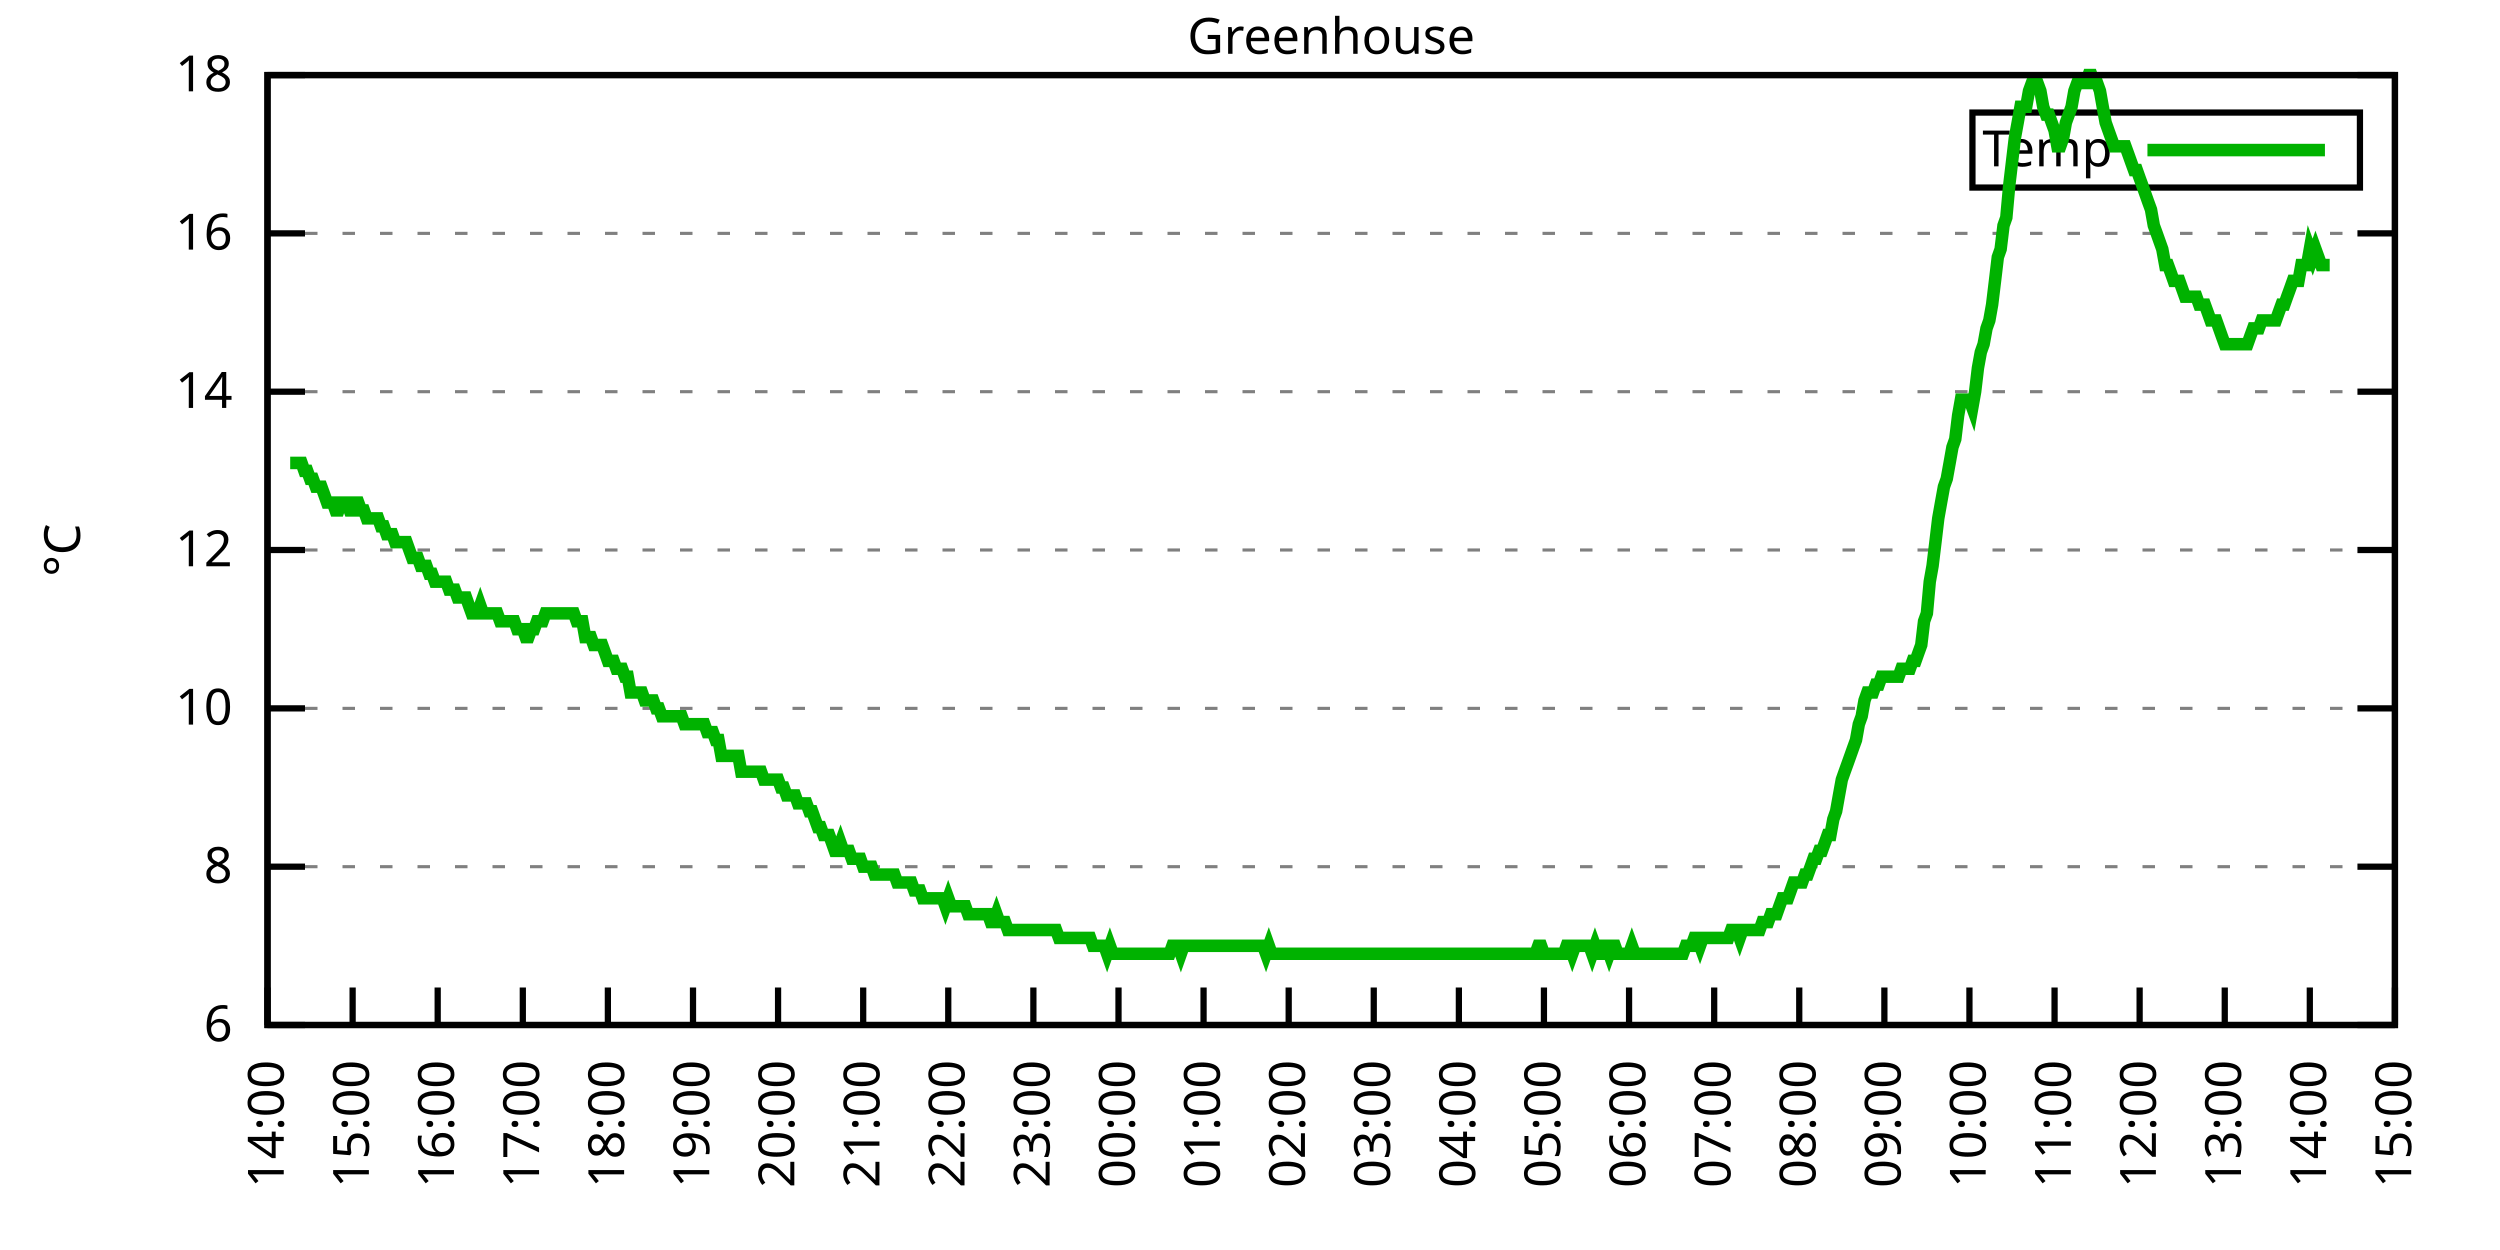
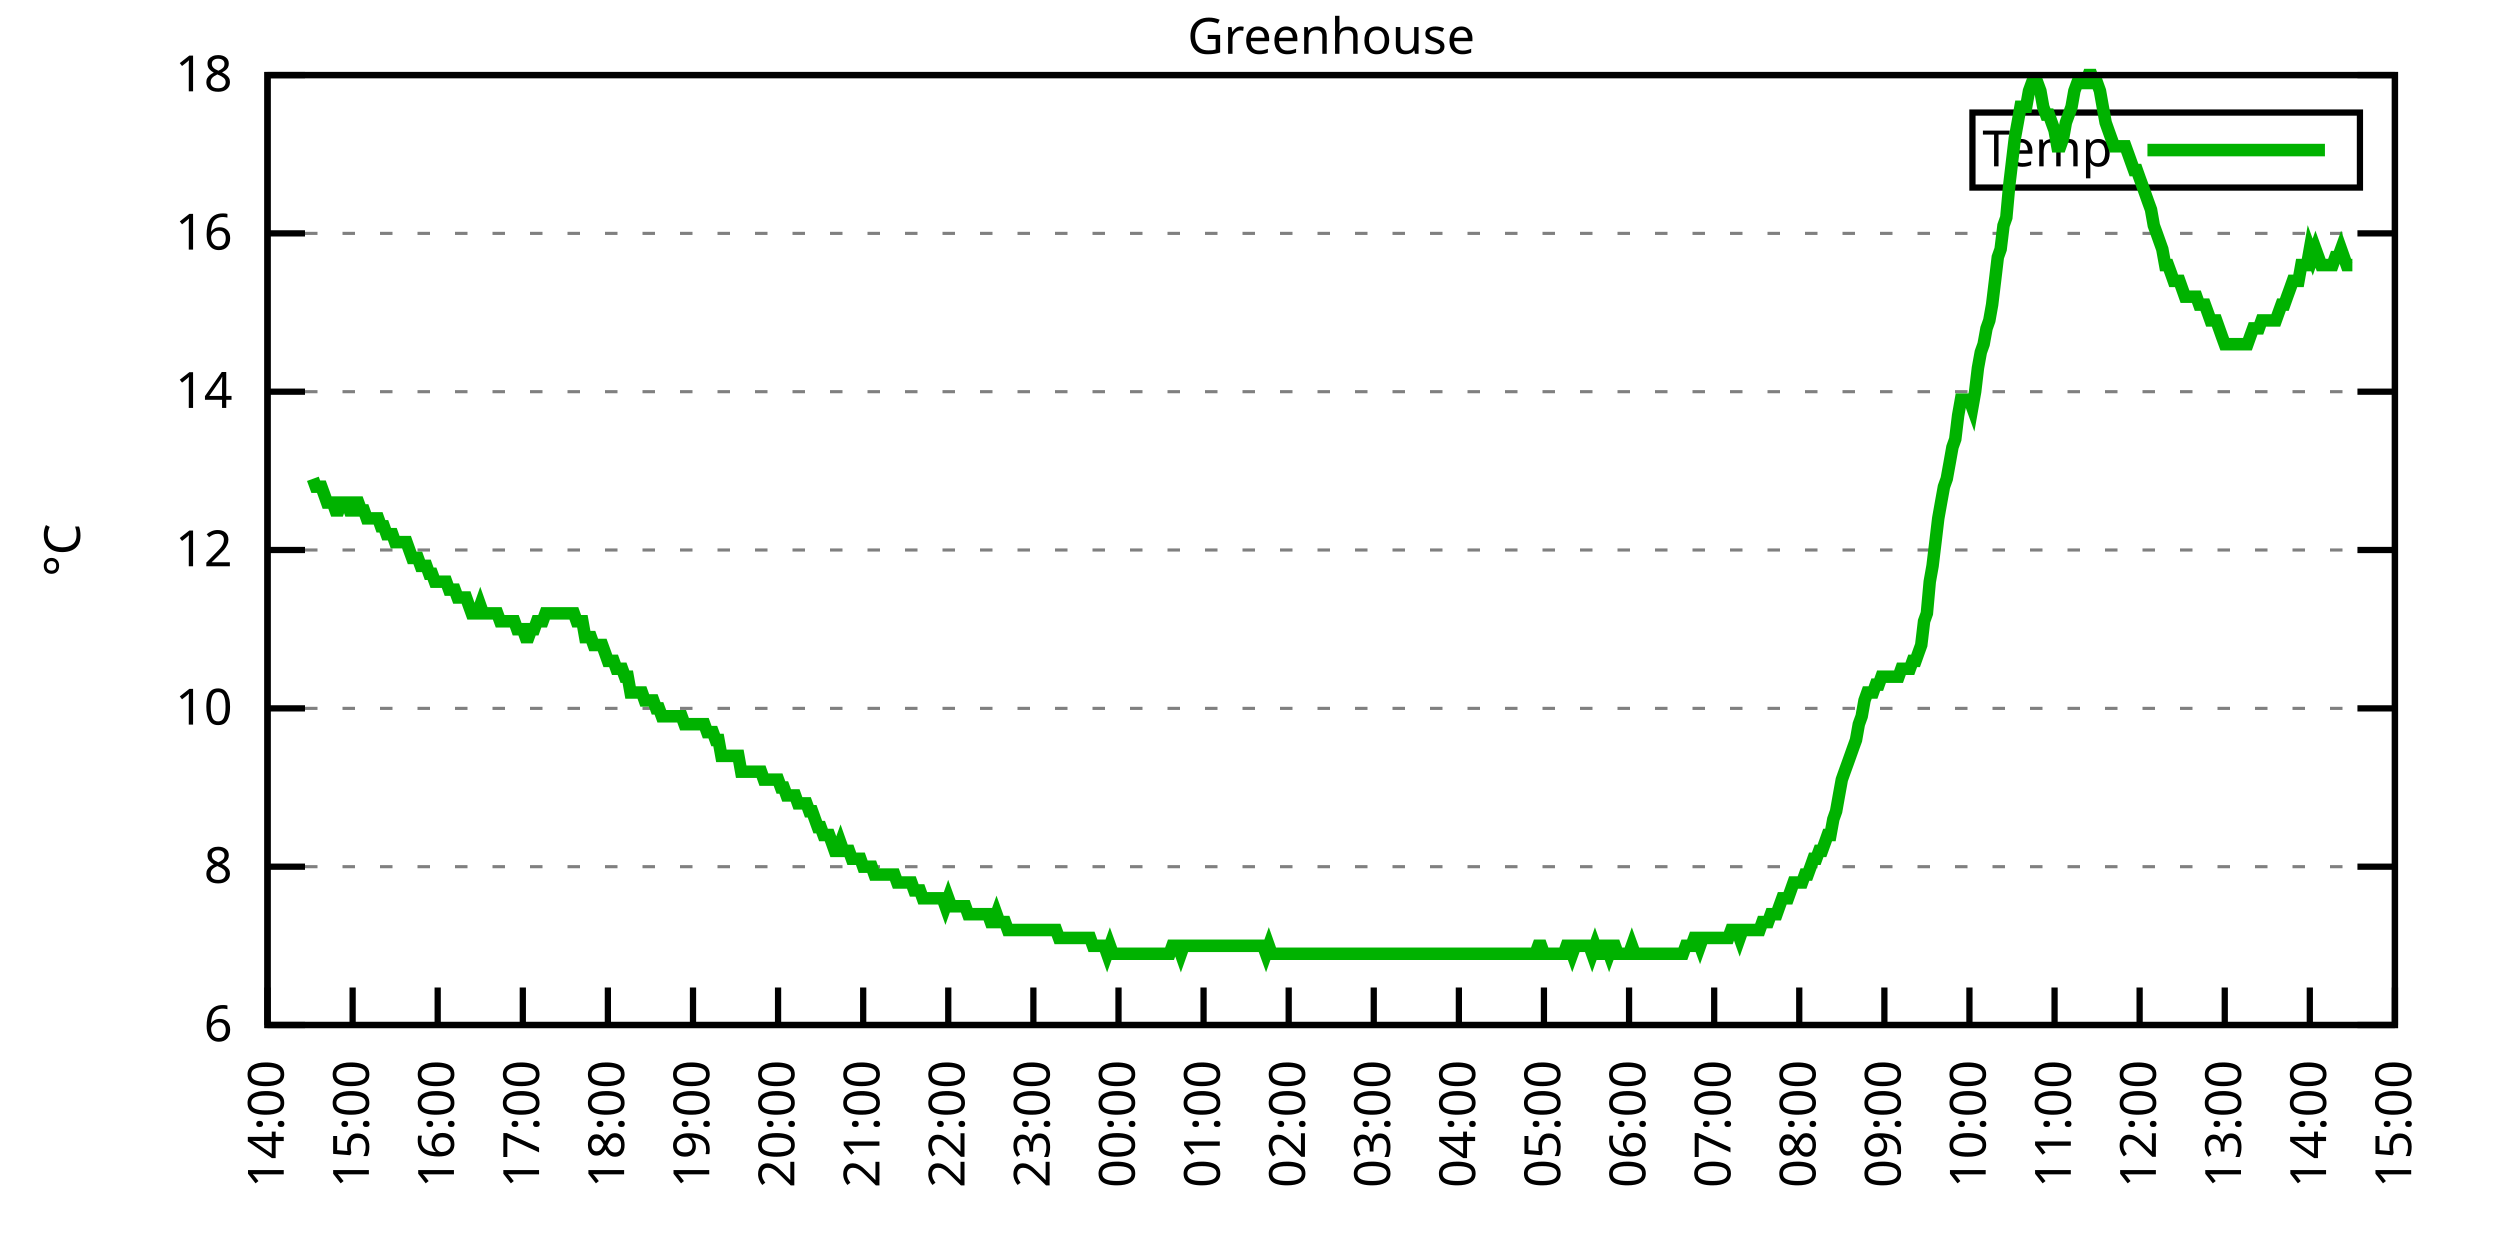
<svg xmlns="http://www.w3.org/2000/svg" xmlns:xlink="http://www.w3.org/1999/xlink" width="400" height="200" viewBox="0 0 400 200">
  <g id="gnuplot_canvas">
    <rect x="0" y="0" width="400" height="200" fill="none" />
    <defs>
      <circle id="gpDot" r="0.5" stroke-width="0.5" stroke="currentColor" />
      <path id="gpPt0" stroke-width="0.333" stroke="currentColor" d="M-1,0 h2 M0,-1 v2" />
      <path id="gpPt1" stroke-width="0.333" stroke="currentColor" d="M-1,-1 L1,1 M1,-1 L-1,1" />
      <path id="gpPt2" stroke-width="0.333" stroke="currentColor" d="M-1,0 L1,0 M0,-1 L0,1 M-1,-1 L1,1 M-1,1 L1,-1" />
      <rect id="gpPt3" stroke-width="0.333" stroke="currentColor" x="-1" y="-1" width="2" height="2" />
      <rect id="gpPt4" stroke-width="0.333" stroke="currentColor" fill="currentColor" x="-1" y="-1" width="2" height="2" />
      <circle id="gpPt5" stroke-width="0.333" stroke="currentColor" cx="0" cy="0" r="1" />
      <use xlink:href="#gpPt5" id="gpPt6" fill="currentColor" stroke="none" />
      <path id="gpPt7" stroke-width="0.333" stroke="currentColor" d="M0,-1.33 L-1.33,0.67 L1.33,0.67 z" />
      <use xlink:href="#gpPt7" id="gpPt8" fill="currentColor" stroke="none" />
      <use xlink:href="#gpPt7" id="gpPt9" stroke="currentColor" transform="rotate(180)" />
      <use xlink:href="#gpPt9" id="gpPt10" fill="currentColor" stroke="none" />
      <use xlink:href="#gpPt3" id="gpPt11" stroke="currentColor" transform="rotate(45)" />
      <use xlink:href="#gpPt11" id="gpPt12" fill="currentColor" stroke="none" />
      <path id="gpPt13" stroke-width="0.333" stroke="currentColor" d="M0,1.330 L1.265,0.411 L0.782,-1.067 L-0.782,-1.076 L-1.265,0.411 z" />
      <use xlink:href="#gpPt13" id="gpPt14" fill="currentColor" stroke="none" />
      <filter id="textbox" filterUnits="objectBoundingBox" x="0" y="0" height="1" width="1">
        <feFlood flood-color="white" flood-opacity="1" result="bgnd" />
        <feComposite in="SourceGraphic" in2="bgnd" operator="atop" />
      </filter>
      <filter id="greybox" filterUnits="objectBoundingBox" x="0" y="0" height="1" width="1">
        <feFlood flood-color="lightgrey" flood-opacity="1" result="grey" />
        <feComposite in="SourceGraphic" in2="grey" operator="atop" />
      </filter>
    </defs>
    <g fill="none" color="white" stroke="currentColor" stroke-width="1.00" stroke-linecap="butt" stroke-linejoin="miter">
</g>
    <g fill="none" color="black" stroke="currentColor" stroke-width="1.00" stroke-linecap="butt" stroke-linejoin="miter">
      <g stroke="none" shape-rendering="crispEdges">
        <polygon fill="rgb(255, 255, 255)" points="42.80,164.00 383.18,164.00 383.18,12.02 42.80,12.02 " />
      </g>
    </g>
    <g fill="none" color="black" stroke="currentColor" stroke-width="1.00" stroke-linecap="butt" stroke-linejoin="miter">
</g>
    <g fill="none" color="black" stroke="black" stroke-width="0.50" stroke-linecap="butt" stroke-linejoin="miter">
</g>
    <g fill="none" color="gray" stroke="currentColor" stroke-width="0.50" stroke-linecap="butt" stroke-linejoin="miter">
      <path stroke="gray" stroke-dasharray="2,4" class="gridline" d="M42.80,164.00 L383.19,164.00  " />
    </g>
    <g fill="none" color="gray" stroke="gray" stroke-width="1.00" stroke-linecap="butt" stroke-linejoin="miter">
</g>
    <g fill="none" color="black" stroke="currentColor" stroke-width="1.00" stroke-linecap="butt" stroke-linejoin="miter">
      <path stroke="black" d="M42.80,164.00 L48.80,164.00 M383.19,164.00 L377.19,164.00  " />
      <g transform="translate(37.20,166.60)" stroke="none" fill="black" font-family="Sans" font-size="8.00" text-anchor="end">
        <text>
          <tspan font-family="Sans"> 6</tspan>
        </text>
      </g>
    </g>
    <g fill="none" color="black" stroke="currentColor" stroke-width="1.00" stroke-linecap="butt" stroke-linejoin="miter">
</g>
    <g fill="none" color="black" stroke="black" stroke-width="0.50" stroke-linecap="butt" stroke-linejoin="miter">
</g>
    <g fill="none" color="gray" stroke="currentColor" stroke-width="0.50" stroke-linecap="butt" stroke-linejoin="miter">
      <path stroke="gray" stroke-dasharray="2,4" class="gridline" d="M42.80,138.67 L383.19,138.67  " />
    </g>
    <g fill="none" color="gray" stroke="gray" stroke-width="1.00" stroke-linecap="butt" stroke-linejoin="miter">
</g>
    <g fill="none" color="black" stroke="currentColor" stroke-width="1.00" stroke-linecap="butt" stroke-linejoin="miter">
      <path stroke="black" d="M42.80,138.67 L48.80,138.67 M383.19,138.67 L377.19,138.67  " />
      <g transform="translate(37.20,141.27)" stroke="none" fill="black" font-family="Sans" font-size="8.00" text-anchor="end">
        <text>
          <tspan font-family="Sans"> 8</tspan>
        </text>
      </g>
    </g>
    <g fill="none" color="black" stroke="currentColor" stroke-width="1.00" stroke-linecap="butt" stroke-linejoin="miter">
</g>
    <g fill="none" color="black" stroke="black" stroke-width="0.50" stroke-linecap="butt" stroke-linejoin="miter">
</g>
    <g fill="none" color="gray" stroke="currentColor" stroke-width="0.50" stroke-linecap="butt" stroke-linejoin="miter">
      <path stroke="gray" stroke-dasharray="2,4" class="gridline" d="M42.80,113.34 L383.19,113.34  " />
    </g>
    <g fill="none" color="gray" stroke="gray" stroke-width="1.00" stroke-linecap="butt" stroke-linejoin="miter">
</g>
    <g fill="none" color="black" stroke="currentColor" stroke-width="1.00" stroke-linecap="butt" stroke-linejoin="miter">
      <path stroke="black" d="M42.80,113.34 L48.80,113.34 M383.19,113.34 L377.19,113.34  " />
      <g transform="translate(37.20,115.94)" stroke="none" fill="black" font-family="Sans" font-size="8.00" text-anchor="end">
        <text>
          <tspan font-family="Sans"> 10</tspan>
        </text>
      </g>
    </g>
    <g fill="none" color="black" stroke="currentColor" stroke-width="1.00" stroke-linecap="butt" stroke-linejoin="miter">
</g>
    <g fill="none" color="black" stroke="black" stroke-width="0.50" stroke-linecap="butt" stroke-linejoin="miter">
</g>
    <g fill="none" color="gray" stroke="currentColor" stroke-width="0.50" stroke-linecap="butt" stroke-linejoin="miter">
      <path stroke="gray" stroke-dasharray="2,4" class="gridline" d="M42.80,88.00 L383.19,88.00  " />
    </g>
    <g fill="none" color="gray" stroke="gray" stroke-width="1.00" stroke-linecap="butt" stroke-linejoin="miter">
</g>
    <g fill="none" color="black" stroke="currentColor" stroke-width="1.00" stroke-linecap="butt" stroke-linejoin="miter">
      <path stroke="black" d="M42.80,88.00 L48.80,88.00 M383.19,88.00 L377.19,88.00  " />
      <g transform="translate(37.20,90.60)" stroke="none" fill="black" font-family="Sans" font-size="8.00" text-anchor="end">
        <text>
          <tspan font-family="Sans"> 12</tspan>
        </text>
      </g>
    </g>
    <g fill="none" color="black" stroke="currentColor" stroke-width="1.00" stroke-linecap="butt" stroke-linejoin="miter">
</g>
    <g fill="none" color="black" stroke="black" stroke-width="0.50" stroke-linecap="butt" stroke-linejoin="miter">
</g>
    <g fill="none" color="gray" stroke="currentColor" stroke-width="0.50" stroke-linecap="butt" stroke-linejoin="miter">
      <path stroke="gray" stroke-dasharray="2,4" class="gridline" d="M42.80,62.67 L383.19,62.67  " />
    </g>
    <g fill="none" color="gray" stroke="gray" stroke-width="1.00" stroke-linecap="butt" stroke-linejoin="miter">
</g>
    <g fill="none" color="black" stroke="currentColor" stroke-width="1.00" stroke-linecap="butt" stroke-linejoin="miter">
      <path stroke="black" d="M42.80,62.67 L48.80,62.67 M383.19,62.67 L377.19,62.67  " />
      <g transform="translate(37.20,65.27)" stroke="none" fill="black" font-family="Sans" font-size="8.00" text-anchor="end">
        <text>
          <tspan font-family="Sans"> 14</tspan>
        </text>
      </g>
    </g>
    <g fill="none" color="black" stroke="currentColor" stroke-width="1.00" stroke-linecap="butt" stroke-linejoin="miter">
</g>
    <g fill="none" color="black" stroke="black" stroke-width="0.50" stroke-linecap="butt" stroke-linejoin="miter">
</g>
    <g fill="none" color="gray" stroke="currentColor" stroke-width="0.50" stroke-linecap="butt" stroke-linejoin="miter">
      <path stroke="gray" stroke-dasharray="2,4" class="gridline" d="M42.80,37.34 L383.19,37.34  " />
    </g>
    <g fill="none" color="gray" stroke="gray" stroke-width="1.00" stroke-linecap="butt" stroke-linejoin="miter">
</g>
    <g fill="none" color="black" stroke="currentColor" stroke-width="1.00" stroke-linecap="butt" stroke-linejoin="miter">
      <path stroke="black" d="M42.80,37.34 L48.80,37.34 M383.19,37.34 L377.19,37.34  " />
      <g transform="translate(37.20,39.94)" stroke="none" fill="black" font-family="Sans" font-size="8.00" text-anchor="end">
        <text>
          <tspan font-family="Sans"> 16</tspan>
        </text>
      </g>
    </g>
    <g fill="none" color="black" stroke="currentColor" stroke-width="1.00" stroke-linecap="butt" stroke-linejoin="miter">
</g>
    <g fill="none" color="black" stroke="black" stroke-width="0.50" stroke-linecap="butt" stroke-linejoin="miter">
</g>
    <g fill="none" color="gray" stroke="currentColor" stroke-width="0.50" stroke-linecap="butt" stroke-linejoin="miter">
      <path stroke="gray" stroke-dasharray="2,4" class="gridline" d="M42.80,12.01 L383.19,12.01  " />
    </g>
    <g fill="none" color="gray" stroke="gray" stroke-width="1.00" stroke-linecap="butt" stroke-linejoin="miter">
</g>
    <g fill="none" color="black" stroke="currentColor" stroke-width="1.00" stroke-linecap="butt" stroke-linejoin="miter">
      <path stroke="black" d="M42.80,12.01 L48.80,12.01 M383.19,12.01 L377.19,12.01  " />
      <g transform="translate(37.20,14.61)" stroke="none" fill="black" font-family="Sans" font-size="8.00" text-anchor="end">
        <text>
          <tspan font-family="Sans"> 18</tspan>
        </text>
      </g>
    </g>
    <g fill="none" color="black" stroke="currentColor" stroke-width="1.00" stroke-linecap="butt" stroke-linejoin="miter">
      <path stroke="black" d="M42.80,164.00 L42.80,158.00  " />
      <g transform="translate(45.40,169.60) rotate(270.00)" stroke="none" fill="black" font-family="Sans" font-size="8.00" text-anchor="end">
        <text>
          <tspan font-family="Sans">14:00</tspan>
        </text>
      </g>
    </g>
    <g fill="none" color="black" stroke="currentColor" stroke-width="1.00" stroke-linecap="butt" stroke-linejoin="miter">
      <path stroke="black" d="M56.42,164.00 L56.42,158.00  " />
      <g transform="translate(59.02,169.60) rotate(270.00)" stroke="none" fill="black" font-family="Sans" font-size="8.00" text-anchor="end">
        <text>
          <tspan font-family="Sans">15:00</tspan>
        </text>
      </g>
    </g>
    <g fill="none" color="black" stroke="currentColor" stroke-width="1.00" stroke-linecap="butt" stroke-linejoin="miter">
      <path stroke="black" d="M70.03,164.00 L70.03,158.00  " />
      <g transform="translate(72.63,169.60) rotate(270.00)" stroke="none" fill="black" font-family="Sans" font-size="8.00" text-anchor="end">
        <text>
          <tspan font-family="Sans">16:00</tspan>
        </text>
      </g>
    </g>
    <g fill="none" color="black" stroke="currentColor" stroke-width="1.00" stroke-linecap="butt" stroke-linejoin="miter">
      <path stroke="black" d="M83.65,164.00 L83.65,158.00  " />
      <g transform="translate(86.25,169.60) rotate(270.00)" stroke="none" fill="black" font-family="Sans" font-size="8.00" text-anchor="end">
        <text>
          <tspan font-family="Sans">17:00</tspan>
        </text>
      </g>
    </g>
    <g fill="none" color="black" stroke="currentColor" stroke-width="1.00" stroke-linecap="butt" stroke-linejoin="miter">
      <path stroke="black" d="M97.26,164.00 L97.26,158.00  " />
      <g transform="translate(99.86,169.60) rotate(270.00)" stroke="none" fill="black" font-family="Sans" font-size="8.00" text-anchor="end">
        <text>
          <tspan font-family="Sans">18:00</tspan>
        </text>
      </g>
    </g>
    <g fill="none" color="black" stroke="currentColor" stroke-width="1.00" stroke-linecap="butt" stroke-linejoin="miter">
      <path stroke="black" d="M110.88,164.00 L110.88,158.00  " />
      <g transform="translate(113.48,169.60) rotate(270.00)" stroke="none" fill="black" font-family="Sans" font-size="8.00" text-anchor="end">
        <text>
          <tspan font-family="Sans">19:00</tspan>
        </text>
      </g>
    </g>
    <g fill="none" color="black" stroke="currentColor" stroke-width="1.00" stroke-linecap="butt" stroke-linejoin="miter">
      <path stroke="black" d="M124.49,164.00 L124.49,158.00  " />
      <g transform="translate(127.09,169.60) rotate(270.00)" stroke="none" fill="black" font-family="Sans" font-size="8.00" text-anchor="end">
        <text>
          <tspan font-family="Sans">20:00</tspan>
        </text>
      </g>
    </g>
    <g fill="none" color="black" stroke="currentColor" stroke-width="1.00" stroke-linecap="butt" stroke-linejoin="miter">
      <path stroke="black" d="M138.11,164.00 L138.11,158.00  " />
      <g transform="translate(140.71,169.60) rotate(270.00)" stroke="none" fill="black" font-family="Sans" font-size="8.00" text-anchor="end">
        <text>
          <tspan font-family="Sans">21:00</tspan>
        </text>
      </g>
    </g>
    <g fill="none" color="black" stroke="currentColor" stroke-width="1.00" stroke-linecap="butt" stroke-linejoin="miter">
      <path stroke="black" d="M151.72,164.00 L151.72,158.00  " />
      <g transform="translate(154.32,169.60) rotate(270.00)" stroke="none" fill="black" font-family="Sans" font-size="8.00" text-anchor="end">
        <text>
          <tspan font-family="Sans">22:00</tspan>
        </text>
      </g>
    </g>
    <g fill="none" color="black" stroke="currentColor" stroke-width="1.00" stroke-linecap="butt" stroke-linejoin="miter">
      <path stroke="black" d="M165.34,164.00 L165.34,158.00  " />
      <g transform="translate(167.94,169.60) rotate(270.00)" stroke="none" fill="black" font-family="Sans" font-size="8.00" text-anchor="end">
        <text>
          <tspan font-family="Sans">23:00</tspan>
        </text>
      </g>
    </g>
    <g fill="none" color="black" stroke="currentColor" stroke-width="1.00" stroke-linecap="butt" stroke-linejoin="miter">
      <path stroke="black" d="M178.96,164.00 L178.96,158.00  " />
      <g transform="translate(181.56,169.60) rotate(270.00)" stroke="none" fill="black" font-family="Sans" font-size="8.00" text-anchor="end">
        <text>
          <tspan font-family="Sans">00:00</tspan>
        </text>
      </g>
    </g>
    <g fill="none" color="black" stroke="currentColor" stroke-width="1.00" stroke-linecap="butt" stroke-linejoin="miter">
      <path stroke="black" d="M192.57,164.00 L192.57,158.00  " />
      <g transform="translate(195.17,169.60) rotate(270.00)" stroke="none" fill="black" font-family="Sans" font-size="8.00" text-anchor="end">
        <text>
          <tspan font-family="Sans">01:00</tspan>
        </text>
      </g>
    </g>
    <g fill="none" color="black" stroke="currentColor" stroke-width="1.00" stroke-linecap="butt" stroke-linejoin="miter">
      <path stroke="black" d="M206.19,164.00 L206.19,158.00  " />
      <g transform="translate(208.79,169.60) rotate(270.00)" stroke="none" fill="black" font-family="Sans" font-size="8.00" text-anchor="end">
        <text>
          <tspan font-family="Sans">02:00</tspan>
        </text>
      </g>
    </g>
    <g fill="none" color="black" stroke="currentColor" stroke-width="1.00" stroke-linecap="butt" stroke-linejoin="miter">
      <path stroke="black" d="M219.80,164.00 L219.80,158.00  " />
      <g transform="translate(222.40,169.60) rotate(270.00)" stroke="none" fill="black" font-family="Sans" font-size="8.00" text-anchor="end">
        <text>
          <tspan font-family="Sans">03:00</tspan>
        </text>
      </g>
    </g>
    <g fill="none" color="black" stroke="currentColor" stroke-width="1.00" stroke-linecap="butt" stroke-linejoin="miter">
      <path stroke="black" d="M233.42,164.00 L233.42,158.00  " />
      <g transform="translate(236.02,169.60) rotate(270.00)" stroke="none" fill="black" font-family="Sans" font-size="8.00" text-anchor="end">
        <text>
          <tspan font-family="Sans">04:00</tspan>
        </text>
      </g>
    </g>
    <g fill="none" color="black" stroke="currentColor" stroke-width="1.00" stroke-linecap="butt" stroke-linejoin="miter">
      <path stroke="black" d="M247.03,164.00 L247.03,158.00  " />
      <g transform="translate(249.63,169.60) rotate(270.00)" stroke="none" fill="black" font-family="Sans" font-size="8.00" text-anchor="end">
        <text>
          <tspan font-family="Sans">05:00</tspan>
        </text>
      </g>
    </g>
    <g fill="none" color="black" stroke="currentColor" stroke-width="1.00" stroke-linecap="butt" stroke-linejoin="miter">
      <path stroke="black" d="M260.65,164.00 L260.65,158.00  " />
      <g transform="translate(263.25,169.60) rotate(270.00)" stroke="none" fill="black" font-family="Sans" font-size="8.00" text-anchor="end">
        <text>
          <tspan font-family="Sans">06:00</tspan>
        </text>
      </g>
    </g>
    <g fill="none" color="black" stroke="currentColor" stroke-width="1.00" stroke-linecap="butt" stroke-linejoin="miter">
      <path stroke="black" d="M274.27,164.00 L274.27,158.00  " />
      <g transform="translate(276.87,169.60) rotate(270.00)" stroke="none" fill="black" font-family="Sans" font-size="8.00" text-anchor="end">
        <text>
          <tspan font-family="Sans">07:00</tspan>
        </text>
      </g>
    </g>
    <g fill="none" color="black" stroke="currentColor" stroke-width="1.00" stroke-linecap="butt" stroke-linejoin="miter">
      <path stroke="black" d="M287.88,164.00 L287.88,158.00  " />
      <g transform="translate(290.48,169.60) rotate(270.00)" stroke="none" fill="black" font-family="Sans" font-size="8.00" text-anchor="end">
        <text>
          <tspan font-family="Sans">08:00</tspan>
        </text>
      </g>
    </g>
    <g fill="none" color="black" stroke="currentColor" stroke-width="1.00" stroke-linecap="butt" stroke-linejoin="miter">
      <path stroke="black" d="M301.50,164.00 L301.50,158.00  " />
      <g transform="translate(304.10,169.60) rotate(270.00)" stroke="none" fill="black" font-family="Sans" font-size="8.00" text-anchor="end">
        <text>
          <tspan font-family="Sans">09:00</tspan>
        </text>
      </g>
    </g>
    <g fill="none" color="black" stroke="currentColor" stroke-width="1.00" stroke-linecap="butt" stroke-linejoin="miter">
      <path stroke="black" d="M315.11,164.00 L315.11,158.00  " />
      <g transform="translate(317.71,169.60) rotate(270.00)" stroke="none" fill="black" font-family="Sans" font-size="8.00" text-anchor="end">
        <text>
          <tspan font-family="Sans">10:00</tspan>
        </text>
      </g>
    </g>
    <g fill="none" color="black" stroke="currentColor" stroke-width="1.00" stroke-linecap="butt" stroke-linejoin="miter">
      <path stroke="black" d="M328.73,164.00 L328.73,158.00  " />
      <g transform="translate(331.33,169.60) rotate(270.00)" stroke="none" fill="black" font-family="Sans" font-size="8.00" text-anchor="end">
        <text>
          <tspan font-family="Sans">11:00</tspan>
        </text>
      </g>
    </g>
    <g fill="none" color="black" stroke="currentColor" stroke-width="1.00" stroke-linecap="butt" stroke-linejoin="miter">
      <path stroke="black" d="M342.34,164.00 L342.34,158.00  " />
      <g transform="translate(344.94,169.60) rotate(270.00)" stroke="none" fill="black" font-family="Sans" font-size="8.00" text-anchor="end">
        <text>
          <tspan font-family="Sans">12:00</tspan>
        </text>
      </g>
    </g>
    <g fill="none" color="black" stroke="currentColor" stroke-width="1.00" stroke-linecap="butt" stroke-linejoin="miter">
      <path stroke="black" d="M355.96,164.00 L355.96,158.00  " />
      <g transform="translate(358.56,169.60) rotate(270.00)" stroke="none" fill="black" font-family="Sans" font-size="8.00" text-anchor="end">
        <text>
          <tspan font-family="Sans">13:00</tspan>
        </text>
      </g>
    </g>
    <g fill="none" color="black" stroke="currentColor" stroke-width="1.00" stroke-linecap="butt" stroke-linejoin="miter">
      <path stroke="black" d="M369.57,164.00 L369.57,158.00  " />
      <g transform="translate(372.17,169.60) rotate(270.00)" stroke="none" fill="black" font-family="Sans" font-size="8.00" text-anchor="end">
        <text>
          <tspan font-family="Sans">14:00</tspan>
        </text>
      </g>
    </g>
    <g fill="none" color="black" stroke="currentColor" stroke-width="1.00" stroke-linecap="butt" stroke-linejoin="miter">
      <path stroke="black" d="M383.19,164.00 L383.19,158.00  " />
      <g transform="translate(385.79,169.60) rotate(270.00)" stroke="none" fill="black" font-family="Sans" font-size="8.00" text-anchor="end">
        <text>
          <tspan font-family="Sans">15:00</tspan>
        </text>
      </g>
    </g>
    <g fill="none" color="black" stroke="currentColor" stroke-width="1.00" stroke-linecap="butt" stroke-linejoin="miter">
</g>
    <g fill="none" color="black" stroke="currentColor" stroke-width="1.00" stroke-linecap="butt" stroke-linejoin="miter">
      <path stroke="black" d="M42.80,12.01 L42.80,164.00 L383.19,164.00 L383.19,12.01 L42.80,12.01 Z  " />
    </g>
    <g fill="none" color="black" stroke="currentColor" stroke-width="1.00" stroke-linecap="butt" stroke-linejoin="miter">
</g>
    <g fill="none" color="black" stroke="currentColor" stroke-width="1.00" stroke-linecap="butt" stroke-linejoin="miter">
      <path stroke="black" d="M315.59,30.01 L315.59,18.01 L377.59,18.01 L377.59,30.01 L315.59,30.01 Z  " />
    </g>
    <g id="Greenhouse_plot_1">
      <g fill="none" color="white" stroke="black" stroke-width="2.00" stroke-linecap="butt" stroke-linejoin="miter">
</g>
      <g fill="none" color="black" stroke="currentColor" stroke-width="2.00" stroke-linecap="butt" stroke-linejoin="miter">
        <g transform="translate(337.99,26.61)" stroke="none" fill="black" font-family="Sans" font-size="8.00" text-anchor="end">
          <text>
            <tspan font-family="Sans">Temp</tspan>
          </text>
        </g>
      </g>
      <g fill="none" color="black" stroke="currentColor" stroke-width="2.00" stroke-linecap="butt" stroke-linejoin="miter">
-         <path stroke="rgb(  0, 178,   0)" d="M343.59,24.01 L371.99,24.01 M46.43,74.07 L46.88,74.07 L47.34,74.07 L47.79,74.07 L48.25,74.07 L48.70,75.34   L49.15,75.34 L49.61,76.61 L50.06,76.61 L50.52,77.87 L50.97,77.87 L51.42,77.87 L51.88,79.14 L52.33,80.41   L52.78,80.41 L53.24,80.41 L53.69,81.67 L54.15,81.67 L54.60,80.41 L55.05,80.41 L55.51,80.41 L55.96,81.67   L56.42,81.67 L56.87,80.41 L57.32,80.41 L57.78,81.67 L58.23,81.67 L58.68,82.94 L59.14,82.94 L59.59,82.94   L60.05,82.94 L60.50,82.94 L60.95,84.21 L61.41,84.21 L61.86,85.47 L62.32,85.47 L62.77,85.47 L63.22,86.74   L63.68,86.74 L64.13,86.74 L64.58,86.74 L65.04,86.74 L65.49,88.00 L65.95,89.27 L66.40,89.27 L66.85,89.27   L67.31,90.54 L67.76,90.54 L68.22,90.54 L68.67,91.80 L69.12,91.80 L69.58,93.07 L70.03,93.07 L70.49,93.07   L70.94,93.07 L71.39,93.07 L71.85,94.34 L72.30,94.34 L72.75,94.34 L73.21,95.60 L73.66,95.60 L74.12,95.60   L74.57,95.60 L75.02,96.87 L75.48,98.14 L75.93,98.14 L76.39,98.14 L76.84,96.87 L77.29,98.14 L77.75,98.14   L78.20,98.14 L78.65,98.14 L79.11,98.14 L79.56,98.14 L80.02,99.40 L80.47,99.40 L80.92,99.40 L81.38,99.40   L81.83,99.40 L82.29,99.40 L82.74,100.67 L83.19,100.67 L83.65,100.67 L84.10,101.94 L84.55,101.94 L85.01,100.67   L85.46,100.67 L85.92,99.40 L86.37,99.40 L86.82,99.40 L87.28,98.14 L87.73,98.14 L88.19,98.14 L88.64,98.14   L89.09,98.14 L89.55,98.14 L90.00,98.14 L90.45,98.14 L90.91,98.14 L91.36,98.14 L91.82,98.14 L92.27,99.40   L92.72,99.40 L93.18,99.40 L93.63,101.94 L94.09,101.94 L94.54,101.94 L94.99,103.20 L95.45,103.20 L95.90,103.20   L96.35,103.20 L96.81,104.47 L97.26,105.74 L97.72,105.74 L98.17,105.74 L98.62,107.00 L99.08,107.00 L99.53,107.00   L99.99,108.27 L100.44,108.27 L100.89,110.80 L101.35,110.80 L101.80,110.80 L102.25,110.80 L102.71,110.80 L103.16,112.07   L103.62,112.07 L104.07,112.07 L104.52,112.07 L104.98,113.34 L105.43,113.34 L105.89,114.60 L106.34,114.60 L106.79,114.60   L107.25,114.60 L107.70,114.60 L108.15,114.60 L108.61,114.60 L109.06,114.60 L109.52,115.87 L109.97,115.87 L110.42,115.87   L110.88,115.87 L111.33,115.87 L111.79,115.87 L112.24,115.87 L112.69,115.87 L113.15,117.14 L113.60,117.14 L114.05,117.14   L114.51,118.40 L114.96,118.40 L115.42,120.94 L115.87,120.94 L116.32,120.94 L116.78,120.94 L117.23,120.94 L117.69,120.94   L118.14,120.94 L118.59,123.47 L119.05,123.47 L119.50,123.47 L119.96,123.47 L120.41,123.47 L120.86,123.47 L121.32,123.47   L121.77,123.47 L122.22,124.74 L122.68,124.74 L123.13,124.74 L123.59,124.74 L124.04,124.74 L124.49,124.74 L124.95,126.00   L125.40,126.00 L125.86,127.27 L126.31,127.27 L126.76,127.27 L127.22,127.27 L127.67,128.54 L128.12,128.54 L128.58,128.54   L129.03,128.54 L129.49,129.80 L129.94,129.80 L130.39,131.07 L130.85,132.34 L131.30,132.34 L131.76,133.60 L132.21,133.60   L132.66,133.60 L133.12,134.87 L133.57,136.14 L134.02,136.14 L134.48,134.87 L134.93,136.14 L135.39,136.14 L135.84,136.14   L136.29,137.40 L136.75,137.40 L137.20,137.40 L137.66,137.40 L138.11,138.67 L138.56,138.67 L139.02,138.67 L139.47,138.67   L139.92,139.93 L140.38,139.93 L140.83,139.93 L141.29,139.93 L141.74,139.93 L142.19,139.93 L142.65,139.93 L143.10,139.93   L143.56,141.20 L144.01,141.20 L144.46,141.20 L144.92,141.20 L145.37,141.20 L145.82,141.20 L146.28,142.47 L146.73,142.47   L147.19,142.47 L147.64,143.73 L148.09,143.73 L148.55,143.73 L149.00,143.73 L149.46,143.73 L149.91,143.73 L150.36,143.73   L150.82,143.73 L151.27,145.00 L151.72,143.73 L152.18,145.00 L152.63,145.00 L153.09,145.00 L153.54,145.00 L153.99,145.00   L154.45,145.00 L154.90,146.27 L155.36,146.27 L155.81,146.27 L156.26,146.27 L156.72,146.27 L157.17,146.27 L157.62,146.27   L158.08,146.27 L158.53,147.53 L158.99,147.53 L159.44,146.27 L159.89,147.53 L160.35,147.53 L160.80,147.53 L161.26,148.80   L161.71,148.80 L162.16,148.80 L162.62,148.80 L163.07,148.80 L163.52,148.80 L163.98,148.80 L164.43,148.80 L164.89,148.80   L165.34,148.80 L165.79,148.80 L166.25,148.80 L166.70,148.80 L167.16,148.80 L167.61,148.80 L168.06,148.80 L168.52,148.80   L168.97,148.80 L169.43,150.07 L169.88,150.07 L170.33,150.07 L170.79,150.07 L171.24,150.07 L171.69,150.07 L172.15,150.07   L172.60,150.07 L173.06,150.07 L173.51,150.07 L173.96,150.07 L174.42,150.07 L174.87,151.33 L175.33,151.33 L175.78,151.33   L176.23,151.33 L176.69,151.33 L177.14,152.60 L177.59,151.33 L178.05,152.60 L178.50,152.60 L178.96,152.60 L179.41,152.60   L179.86,152.60 L180.32,152.60 L180.77,152.60 L181.23,152.60 L181.68,152.60 L182.13,152.60 L182.59,152.60 L183.04,152.60   L183.49,152.60 L183.95,152.60 L184.40,152.60 L184.86,152.60 L185.31,152.60 L185.76,152.60 L186.22,152.60 L186.67,152.60   L187.13,152.60 L187.58,151.33 L188.03,151.33 L188.49,151.33 L188.94,152.60 L189.39,151.33 L189.85,151.33 L190.30,151.33   L190.76,151.33 L191.21,151.33 L191.66,151.33 L192.12,151.33 L192.57,151.33 L193.03,151.33 L193.48,151.33 L193.93,151.33   L194.39,151.33 L194.84,151.33 L195.29,151.33 L195.75,151.33 L196.20,151.33 L196.66,151.33 L197.11,151.33 L197.56,151.33   L198.02,151.33 L198.47,151.33 L198.93,151.33 L199.38,151.33 L199.83,151.33 L200.29,151.33 L200.74,151.33 L201.19,151.33   L201.65,151.33 L202.10,151.33 L202.56,152.60 L203.01,151.33 L203.46,152.60 L203.92,152.60 L204.37,152.60 L204.83,152.60   L205.28,152.60 L205.73,152.60 L206.19,152.60 L206.64,152.60 L207.09,152.60 L207.55,152.60 L208.00,152.60 L208.46,152.60   L208.91,152.60 L209.36,152.60 L209.82,152.60 L210.27,152.60 L210.73,152.60 L211.18,152.60 L211.63,152.60 L212.09,152.60   L212.54,152.60 L213.00,152.60 L213.45,152.60 L213.90,152.60 L214.36,152.60 L214.81,152.60 L215.26,152.60 L215.72,152.60   L216.17,152.60 L216.63,152.60 L217.08,152.60 L217.53,152.60 L217.99,152.60 L218.44,152.60 L218.90,152.60 L219.35,152.60   L219.80,152.60 L220.26,152.60 L220.71,152.60 L221.16,152.60 L221.62,152.60 L222.07,152.60 L222.53,152.60 L222.98,152.60   L223.43,152.60 L223.89,152.60 L224.34,152.60 L224.80,152.60 L225.25,152.60 L225.70,152.60 L226.16,152.60 L226.61,152.60   L227.06,152.60 L227.52,152.60 L227.97,152.60 L228.43,152.60 L228.88,152.60 L229.33,152.60 L229.79,152.60 L230.24,152.60   L230.70,152.60 L231.15,152.60 L231.60,152.60 L232.06,152.60 L232.51,152.60 L232.96,152.60 L233.42,152.60 L233.87,152.60   L234.33,152.60 L234.78,152.60 L235.23,152.60 L235.69,152.60 L236.14,152.60 L236.60,152.60 L237.05,152.60 L237.50,152.60   L237.96,152.60 L238.41,152.60 L238.86,152.60 L239.32,152.60 L239.77,152.60 L240.23,152.60 L240.68,152.60 L241.13,152.60   L241.59,152.60 L242.04,152.60 L242.50,152.60 L242.95,152.60 L243.40,152.60 L243.86,152.60 L244.31,152.60 L244.76,152.60   L245.22,152.60 L245.67,152.60 L246.13,151.33 L246.58,151.33 L247.03,152.60 L247.49,152.60 L247.94,152.60 L248.40,152.60   L248.85,152.60 L249.30,152.60 L249.76,152.60 L250.21,152.60 L250.66,151.33 L251.12,151.33 L251.57,152.60 L252.03,151.33   L252.48,151.33 L252.93,151.33 L253.39,151.33 L253.84,151.33 L254.30,151.33 L254.75,152.60 L255.20,151.33 L255.66,152.60   L256.11,152.60 L256.56,151.33 L257.02,151.33 L257.47,152.60 L257.93,151.33 L258.38,151.33 L258.83,152.60 L259.29,152.60   L259.74,152.60 L260.20,152.60 L260.65,152.60 L261.10,151.33 L261.56,152.60 L262.01,152.60 L262.47,152.60 L262.92,152.60   L263.37,152.60 L263.83,152.60 L264.28,152.60 L264.73,152.60 L265.19,152.60 L265.64,152.60 L266.10,152.60 L266.55,152.60   L267.00,152.60 L267.46,152.60 L267.91,152.60 L268.37,152.60 L268.82,152.60 L269.27,152.60 L269.73,151.33 L270.18,151.33   L270.63,151.33 L271.09,150.07 L271.54,150.07 L272.00,151.33 L272.45,150.07 L272.90,150.07 L273.36,150.07 L273.81,150.07   L274.27,150.07 L274.72,150.07 L275.17,150.07 L275.63,150.07 L276.08,150.07 L276.53,150.07 L276.99,148.80 L277.44,148.80   L277.90,148.80 L278.35,150.07 L278.80,148.80 L279.26,148.80 L279.71,148.80 L280.17,148.80 L280.62,148.80 L281.07,148.80   L281.53,148.80 L281.98,147.53 L282.43,147.53 L282.89,147.53 L283.34,146.27 L283.80,146.27 L284.25,146.27 L284.70,145.00   L285.16,143.73 L285.61,143.73 L286.07,143.73 L286.52,142.47 L286.97,141.20 L287.43,141.20 L287.88,141.20 L288.33,141.20   L288.79,139.93 L289.24,139.93 L289.70,138.67 L290.15,137.40 L290.60,137.40 L291.06,136.14 L291.51,136.14 L291.97,134.87   L292.42,133.60 L292.87,133.60 L293.33,131.07 L293.78,129.80 L294.23,127.27 L294.69,124.74 L295.14,123.47 L295.60,122.20   L296.05,120.94 L296.50,119.67 L296.96,118.40 L297.41,115.87 L297.87,114.60 L298.32,112.07 L298.77,110.80 L299.23,110.80   L299.68,110.80 L300.13,109.54 L300.59,109.54 L301.04,108.27 L301.50,108.27 L301.95,108.27 L302.40,108.27 L302.86,108.27   L303.31,108.27 L303.77,108.27 L304.22,107.00 L304.67,107.00 L305.13,107.00 L305.58,107.00 L306.03,105.74 L306.49,105.74   L306.94,104.47 L307.40,103.20 L307.85,99.40 L308.30,98.14 L308.76,93.07 L309.21,90.54 L309.67,86.74 L310.12,82.94   L310.57,80.41 L311.03,77.87 L311.48,76.61 L311.94,74.07 L312.39,71.54 L312.84,70.27 L313.30,66.47 L313.75,63.94   L314.20,63.94 L314.66,63.94 L315.11,63.94 L315.57,65.21 L316.02,62.67 L316.47,58.87 L316.93,56.34 L317.38,55.07   L317.84,52.54 L318.29,51.27 L318.74,48.74 L319.20,44.94 L319.65,41.14 L320.10,39.87 L320.56,36.08 L321.01,34.81   L321.47,29.74 L321.92,25.94 L322.37,22.14 L322.83,19.61 L323.28,17.08 L323.74,17.08 L324.19,17.08 L324.64,14.54   L325.10,13.28 L325.55,13.28 L326.00,13.28 L326.46,14.54 L326.91,17.08 L327.37,18.34 L327.82,18.34 L328.27,19.61   L328.73,20.88 L329.18,23.41 L329.64,23.41 L330.09,22.14 L330.54,19.61 L331.00,18.34 L331.45,17.08 L331.90,14.54   L332.36,13.28 L332.81,13.28 L333.27,13.28 L333.72,13.28 L334.17,12.01 L334.63,12.01 L335.08,13.28 L335.54,13.28   L335.99,14.54 L336.44,17.08 L336.90,19.61 L337.35,20.88 L337.80,22.14 L338.26,23.41 L338.71,23.41 L339.17,23.41   L339.62,23.41 L340.07,23.41 L340.53,24.68 L340.98,25.94 L341.44,27.21 L341.89,27.21 L342.34,28.48 L342.80,29.74   L343.25,31.01 L343.70,32.28 L344.16,33.54 L344.61,36.08 L345.07,37.34 L345.52,38.61 L345.97,39.87 L346.43,42.41   L346.88,42.41 L347.34,43.67 L347.79,44.94 L348.24,44.94 L348.70,44.94 L349.15,46.21 L349.60,47.47 L350.06,47.47   L350.51,47.47 L350.97,47.47 L351.42,47.47 L351.87,48.74 L352.33,48.74 L352.78,48.74 L353.24,50.01 L353.69,51.27   L354.14,51.27 L354.60,51.27 L355.05,52.54 L355.50,53.81 L355.96,55.07 L356.41,55.07 L356.87,55.07 L357.32,55.07   L357.77,55.07 L358.23,55.07 L358.68,55.07 L359.14,55.07 L359.59,55.07 L360.04,53.81 L360.50,52.54 L360.95,52.54   L361.41,52.54 L361.86,51.27 L362.31,51.27 L362.77,51.27 L363.22,51.27 L363.67,51.27 L364.13,51.27 L364.58,50.01   L365.04,48.74 L365.49,48.74 L365.94,47.47 L366.40,46.21 L366.85,44.94 L367.31,44.94 L367.76,44.94 L368.21,42.41   L368.67,42.41 L369.12,42.41 L369.57,39.87 L370.03,41.14 L370.48,39.87 L370.94,41.14 L371.39,42.41 L371.84,42.41   L372.30,42.41 L372.75,42.41  " />
+         <path stroke="rgb(  0, 178,   0)" d="M343.59,24.01 L371.99,24.01 M50.06,76.61 L50.52,77.87 L50.97,77.87 L51.42,77.87 L51.88,79.14 L52.33,80.41   L52.78,80.41 L53.24,80.41 L53.69,81.67 L54.15,81.67 L54.60,80.41 L55.05,80.41 L55.51,80.41 L55.96,81.67   L56.42,81.67 L56.87,80.41 L57.32,80.41 L57.78,81.67 L58.23,81.67 L58.68,82.94 L59.14,82.94 L59.59,82.94   L60.05,82.94 L60.50,82.94 L60.95,84.21 L61.41,84.21 L61.86,85.47 L62.32,85.47 L62.77,85.47 L63.22,86.74   L63.68,86.74 L64.13,86.74 L64.58,86.74 L65.04,86.74 L65.49,88.00 L65.95,89.27 L66.40,89.27 L66.85,89.27   L67.31,90.54 L67.76,90.54 L68.22,90.54 L68.67,91.80 L69.12,91.80 L69.58,93.07 L70.03,93.07 L70.49,93.07   L70.94,93.07 L71.39,93.07 L71.85,94.34 L72.30,94.34 L72.75,94.34 L73.21,95.60 L73.66,95.60 L74.12,95.60   L74.57,95.60 L75.02,96.87 L75.48,98.14 L75.93,98.14 L76.39,98.14 L76.84,96.87 L77.29,98.14 L77.75,98.14   L78.20,98.14 L78.65,98.14 L79.11,98.14 L79.56,98.14 L80.02,99.40 L80.47,99.40 L80.92,99.40 L81.38,99.40   L81.83,99.40 L82.29,99.40 L82.74,100.67 L83.19,100.67 L83.65,100.67 L84.10,101.94 L84.55,101.94 L85.01,100.67   L85.46,100.67 L85.92,99.40 L86.37,99.40 L86.82,99.40 L87.28,98.14 L87.73,98.14 L88.19,98.14 L88.64,98.14   L89.09,98.14 L89.55,98.14 L90.00,98.14 L90.45,98.14 L90.91,98.14 L91.36,98.14 L91.82,98.14 L92.27,99.40   L92.72,99.40 L93.18,99.40 L93.63,101.94 L94.09,101.94 L94.54,101.94 L94.99,103.20 L95.45,103.20 L95.90,103.20   L96.35,103.20 L96.81,104.47 L97.26,105.74 L97.72,105.74 L98.17,105.74 L98.62,107.00 L99.08,107.00 L99.53,107.00   L99.99,108.27 L100.44,108.27 L100.89,110.80 L101.35,110.80 L101.80,110.80 L102.25,110.80 L102.71,110.80 L103.16,112.07   L103.62,112.07 L104.07,112.07 L104.52,112.07 L104.98,113.34 L105.43,113.34 L105.89,114.60 L106.34,114.60 L106.79,114.60   L107.25,114.60 L107.70,114.60 L108.15,114.60 L108.61,114.60 L109.06,114.60 L109.52,115.87 L109.97,115.87 L110.42,115.87   L110.88,115.87 L111.33,115.87 L111.79,115.87 L112.24,115.87 L112.69,115.87 L113.15,117.14 L113.60,117.14 L114.05,117.14   L114.51,118.40 L114.96,118.40 L115.42,120.94 L115.87,120.94 L116.32,120.94 L116.78,120.94 L117.23,120.94 L117.69,120.94   L118.14,120.94 L118.59,123.47 L119.05,123.47 L119.50,123.47 L119.96,123.47 L120.41,123.47 L120.86,123.47 L121.32,123.47   L121.77,123.47 L122.22,124.74 L122.68,124.74 L123.13,124.74 L123.59,124.74 L124.04,124.74 L124.49,124.74 L124.95,126.00   L125.40,126.00 L125.86,127.27 L126.31,127.27 L126.76,127.27 L127.22,127.27 L127.67,128.54 L128.12,128.54 L128.58,128.54   L129.03,128.54 L129.49,129.80 L129.94,129.80 L130.39,131.07 L130.85,132.34 L131.30,132.34 L131.76,133.60 L132.21,133.60   L132.66,133.60 L133.12,134.87 L133.57,136.14 L134.02,136.14 L134.48,134.87 L134.93,136.14 L135.39,136.14 L135.84,136.14   L136.29,137.40 L136.75,137.40 L137.20,137.40 L137.66,137.40 L138.11,138.67 L138.56,138.67 L139.02,138.67 L139.47,138.67   L139.92,139.93 L140.38,139.93 L140.83,139.93 L141.29,139.93 L141.74,139.93 L142.19,139.93 L142.65,139.93 L143.10,139.93   L143.56,141.20 L144.01,141.20 L144.46,141.20 L144.92,141.20 L145.37,141.20 L145.82,141.20 L146.28,142.47 L146.73,142.47   L147.19,142.47 L147.64,143.73 L148.09,143.73 L148.55,143.73 L149.00,143.73 L149.46,143.73 L149.91,143.73 L150.36,143.73   L150.82,143.73 L151.27,145.00 L151.72,143.73 L152.18,145.00 L152.63,145.00 L153.09,145.00 L153.54,145.00 L153.99,145.00   L154.45,145.00 L154.90,146.27 L155.36,146.27 L155.81,146.27 L156.26,146.27 L156.72,146.27 L157.17,146.27 L157.62,146.27   L158.08,146.27 L158.53,147.53 L158.99,147.53 L159.44,146.27 L159.89,147.53 L160.35,147.53 L160.80,147.53 L161.26,148.80   L161.71,148.80 L162.16,148.80 L162.62,148.80 L163.07,148.80 L163.52,148.80 L163.98,148.80 L164.43,148.80 L164.89,148.80   L165.34,148.80 L165.79,148.80 L166.25,148.80 L166.70,148.80 L167.16,148.80 L167.61,148.80 L168.06,148.80 L168.52,148.80   L168.97,148.80 L169.43,150.07 L169.88,150.07 L170.33,150.07 L170.79,150.07 L171.24,150.07 L171.69,150.07 L172.15,150.07   L172.60,150.07 L173.06,150.07 L173.51,150.07 L173.96,150.07 L174.42,150.07 L174.87,151.33 L175.33,151.33 L175.78,151.33   L176.23,151.33 L176.69,151.33 L177.14,152.60 L177.59,151.33 L178.05,152.60 L178.50,152.60 L178.96,152.60 L179.41,152.60   L179.86,152.60 L180.32,152.60 L180.77,152.60 L181.23,152.60 L181.68,152.60 L182.13,152.60 L182.59,152.60 L183.04,152.60   L183.49,152.60 L183.95,152.60 L184.40,152.60 L184.86,152.60 L185.31,152.60 L185.76,152.60 L186.22,152.60 L186.67,152.60   L187.13,152.60 L187.58,151.33 L188.03,151.33 L188.49,151.33 L188.94,152.60 L189.39,151.33 L189.85,151.33 L190.30,151.33   L190.76,151.33 L191.21,151.33 L191.66,151.33 L192.12,151.33 L192.57,151.33 L193.03,151.33 L193.48,151.33 L193.93,151.33   L194.39,151.33 L194.84,151.33 L195.29,151.33 L195.75,151.33 L196.20,151.33 L196.66,151.33 L197.11,151.33 L197.56,151.33   L198.02,151.33 L198.47,151.33 L198.93,151.33 L199.38,151.33 L199.83,151.33 L200.29,151.33 L200.74,151.33 L201.19,151.33   L201.65,151.33 L202.10,151.33 L202.56,152.60 L203.01,151.33 L203.46,152.60 L203.92,152.60 L204.37,152.60 L204.83,152.60   L205.28,152.60 L205.73,152.60 L206.19,152.60 L206.64,152.60 L207.09,152.60 L207.55,152.60 L208.00,152.60 L208.46,152.60   L208.91,152.60 L209.36,152.60 L209.82,152.60 L210.27,152.60 L210.73,152.60 L211.18,152.60 L211.63,152.60 L212.09,152.60   L212.54,152.60 L213.00,152.60 L213.45,152.60 L213.90,152.60 L214.36,152.60 L214.81,152.60 L215.26,152.60 L215.72,152.60   L216.17,152.60 L216.63,152.60 L217.08,152.60 L217.53,152.60 L217.99,152.60 L218.44,152.60 L218.90,152.60 L219.35,152.60   L219.80,152.60 L220.26,152.60 L220.71,152.60 L221.16,152.60 L221.62,152.60 L222.07,152.60 L222.53,152.60 L222.98,152.60   L223.43,152.60 L223.89,152.60 L224.34,152.60 L224.80,152.60 L225.25,152.60 L225.70,152.60 L226.16,152.60 L226.61,152.60   L227.06,152.60 L227.52,152.60 L227.97,152.60 L228.43,152.60 L228.88,152.60 L229.33,152.60 L229.79,152.60 L230.24,152.60   L230.70,152.60 L231.15,152.60 L231.60,152.60 L232.06,152.60 L232.51,152.60 L232.96,152.60 L233.42,152.60 L233.87,152.60   L234.33,152.60 L234.78,152.60 L235.23,152.60 L235.69,152.60 L236.14,152.60 L236.60,152.60 L237.05,152.60 L237.50,152.60   L237.96,152.60 L238.41,152.60 L238.86,152.60 L239.32,152.60 L239.77,152.60 L240.23,152.60 L240.68,152.60 L241.13,152.60   L241.59,152.60 L242.04,152.60 L242.50,152.60 L242.95,152.60 L243.40,152.60 L243.86,152.60 L244.31,152.60 L244.76,152.60   L245.22,152.60 L245.67,152.60 L246.13,151.33 L246.58,151.33 L247.03,152.60 L247.49,152.60 L247.94,152.60 L248.40,152.60   L248.85,152.60 L249.30,152.60 L249.76,152.60 L250.21,152.60 L250.66,151.33 L251.12,151.33 L251.57,152.60 L252.03,151.33   L252.48,151.33 L252.93,151.33 L253.39,151.33 L253.84,151.33 L254.30,151.33 L254.75,152.60 L255.20,151.33 L255.66,152.60   L256.11,152.60 L256.56,151.33 L257.02,151.33 L257.47,152.60 L257.93,151.33 L258.38,151.33 L258.83,152.60 L259.29,152.60   L259.74,152.60 L260.20,152.60 L260.65,152.60 L261.10,151.33 L261.56,152.60 L262.01,152.60 L262.47,152.60 L262.92,152.60   L263.37,152.60 L263.83,152.60 L264.28,152.60 L264.73,152.60 L265.19,152.60 L265.64,152.60 L266.10,152.60 L266.55,152.60   L267.00,152.60 L267.46,152.60 L267.91,152.60 L268.37,152.60 L268.82,152.60 L269.27,152.60 L269.73,151.33 L270.18,151.33   L270.63,151.33 L271.09,150.07 L271.54,150.07 L272.00,151.33 L272.45,150.07 L272.90,150.07 L273.36,150.07 L273.81,150.07   L274.27,150.07 L274.72,150.07 L275.17,150.07 L275.63,150.07 L276.08,150.07 L276.53,150.07 L276.99,148.80 L277.44,148.80   L277.90,148.80 L278.35,150.07 L278.80,148.80 L279.26,148.80 L279.71,148.80 L280.17,148.80 L280.62,148.80 L281.07,148.80   L281.53,148.80 L281.98,147.53 L282.43,147.53 L282.89,147.53 L283.34,146.27 L283.80,146.27 L284.25,146.27 L284.70,145.00   L285.16,143.73 L285.61,143.73 L286.07,143.73 L286.52,142.47 L286.97,141.20 L287.43,141.20 L287.88,141.20 L288.33,141.20   L288.79,139.93 L289.24,139.93 L289.70,138.67 L290.15,137.40 L290.60,137.40 L291.06,136.14 L291.51,136.14 L291.97,134.87   L292.42,133.60 L292.87,133.60 L293.33,131.07 L293.78,129.80 L294.23,127.27 L294.69,124.74 L295.14,123.47 L295.60,122.20   L296.05,120.94 L296.50,119.67 L296.96,118.40 L297.41,115.87 L297.87,114.60 L298.32,112.07 L298.77,110.80 L299.23,110.80   L299.68,110.80 L300.13,109.54 L300.59,109.54 L301.04,108.27 L301.50,108.27 L301.95,108.27 L302.40,108.27 L302.86,108.27   L303.31,108.27 L303.77,108.27 L304.22,107.00 L304.67,107.00 L305.13,107.00 L305.58,107.00 L306.03,105.74 L306.49,105.74   L306.94,104.47 L307.40,103.20 L307.85,99.40 L308.30,98.14 L308.76,93.07 L309.21,90.54 L309.67,86.74 L310.12,82.94   L310.57,80.41 L311.03,77.87 L311.48,76.61 L311.94,74.07 L312.39,71.54 L312.84,70.27 L313.30,66.47 L313.75,63.94   L314.20,63.94 L314.66,63.94 L315.11,63.94 L315.57,65.21 L316.02,62.67 L316.47,58.87 L316.93,56.34 L317.38,55.07   L317.84,52.54 L318.29,51.27 L318.74,48.74 L319.20,44.94 L319.65,41.14 L320.10,39.87 L320.56,36.08 L321.01,34.81   L321.47,29.74 L321.92,25.94 L322.37,22.14 L322.83,19.61 L323.28,17.08 L323.74,17.08 L324.19,17.08 L324.64,14.54   L325.10,13.28 L325.55,13.28 L326.00,13.28 L326.46,14.54 L326.91,17.08 L327.37,18.34 L327.82,18.34 L328.27,19.61   L328.73,20.88 L329.18,23.41 L329.64,23.41 L330.09,22.14 L330.54,19.61 L331.00,18.34 L331.45,17.08 L331.90,14.54   L332.36,13.28 L332.81,13.28 L333.27,13.28 L333.72,13.28 L334.17,12.01 L334.63,12.01 L335.08,13.28 L335.54,13.28   L335.99,14.54 L336.44,17.08 L336.90,19.61 L337.35,20.88 L337.80,22.14 L338.26,23.41 L338.71,23.41 L339.17,23.41   L339.62,23.41 L340.07,23.41 L340.53,24.68 L340.98,25.94 L341.44,27.21 L341.89,27.21 L342.34,28.48 L342.80,29.74   L343.25,31.01 L343.70,32.28 L344.16,33.54 L344.61,36.08 L345.07,37.34 L345.52,38.61 L345.97,39.87 L346.43,42.41   L346.88,42.41 L347.34,43.67 L347.79,44.94 L348.24,44.94 L348.70,44.94 L349.15,46.21 L349.60,47.47 L350.06,47.47   L350.51,47.47 L350.97,47.47 L351.42,47.47 L351.87,48.74 L352.33,48.74 L352.78,48.74 L353.24,50.01 L353.69,51.27   L354.14,51.27 L354.60,51.27 L355.05,52.54 L355.50,53.81 L355.96,55.07 L356.41,55.07 L356.87,55.07 L357.32,55.07   L357.77,55.07 L358.23,55.07 L358.68,55.07 L359.14,55.07 L359.59,55.07 L360.04,53.81 L360.50,52.54 L360.95,52.54   L361.41,52.54 L361.86,51.27 L362.31,51.27 L362.77,51.27 L363.22,51.27 L363.67,51.27 L364.13,51.27 L364.58,50.01   L365.04,48.74 L365.49,48.74 L365.94,47.47 L366.40,46.21 L366.85,44.94 L367.31,44.94 L367.76,44.94 L368.21,42.41   L368.67,42.41 L369.12,42.41 L369.57,39.87 L370.03,41.14 L370.48,39.87 L370.94,41.14 L371.39,42.41 L371.84,42.41   L372.30,42.41 L372.75,42.41 L373.21,42.41 L373.66,41.14 L374.11,41.14 L374.57,39.87 L375.02,41.14 L375.47,42.41   L375.93,42.41 L376.38,42.41  " />
      </g>
    </g>
    <g fill="none" color="black" stroke="currentColor" stroke-width="2.00" stroke-linecap="butt" stroke-linejoin="miter">
</g>
    <g fill="none" color="black" stroke="black" stroke-width="1.00" stroke-linecap="butt" stroke-linejoin="miter">
</g>
    <g fill="none" color="black" stroke="currentColor" stroke-width="1.00" stroke-linecap="butt" stroke-linejoin="miter">
      <path stroke="black" d="M42.80,12.01 L42.80,164.00 L383.19,164.00 L383.19,12.01 L42.80,12.01 Z  " />
      <g transform="translate(12.80,88.01) rotate(270.00)" stroke="none" fill="black" font-family="Sans" font-size="8.00" text-anchor="middle">
        <text>
          <tspan font-family="Sans">°C</tspan>
        </text>
      </g>
    </g>
    <g fill="none" color="black" stroke="currentColor" stroke-width="1.00" stroke-linecap="butt" stroke-linejoin="miter">
</g>
    <g fill="none" color="black" stroke="currentColor" stroke-width="1.00" stroke-linecap="butt" stroke-linejoin="miter">
      <g transform="translate(212.99,8.61)" stroke="none" fill="black" font-family="Sans" font-size="8.00" text-anchor="middle">
        <text>
          <tspan font-family="Sans">Greenhouse</tspan>
        </text>
      </g>
    </g>
    <g fill="none" color="black" stroke="currentColor" stroke-width="1.00" stroke-linecap="butt" stroke-linejoin="miter">
</g>
  </g>
</svg>
